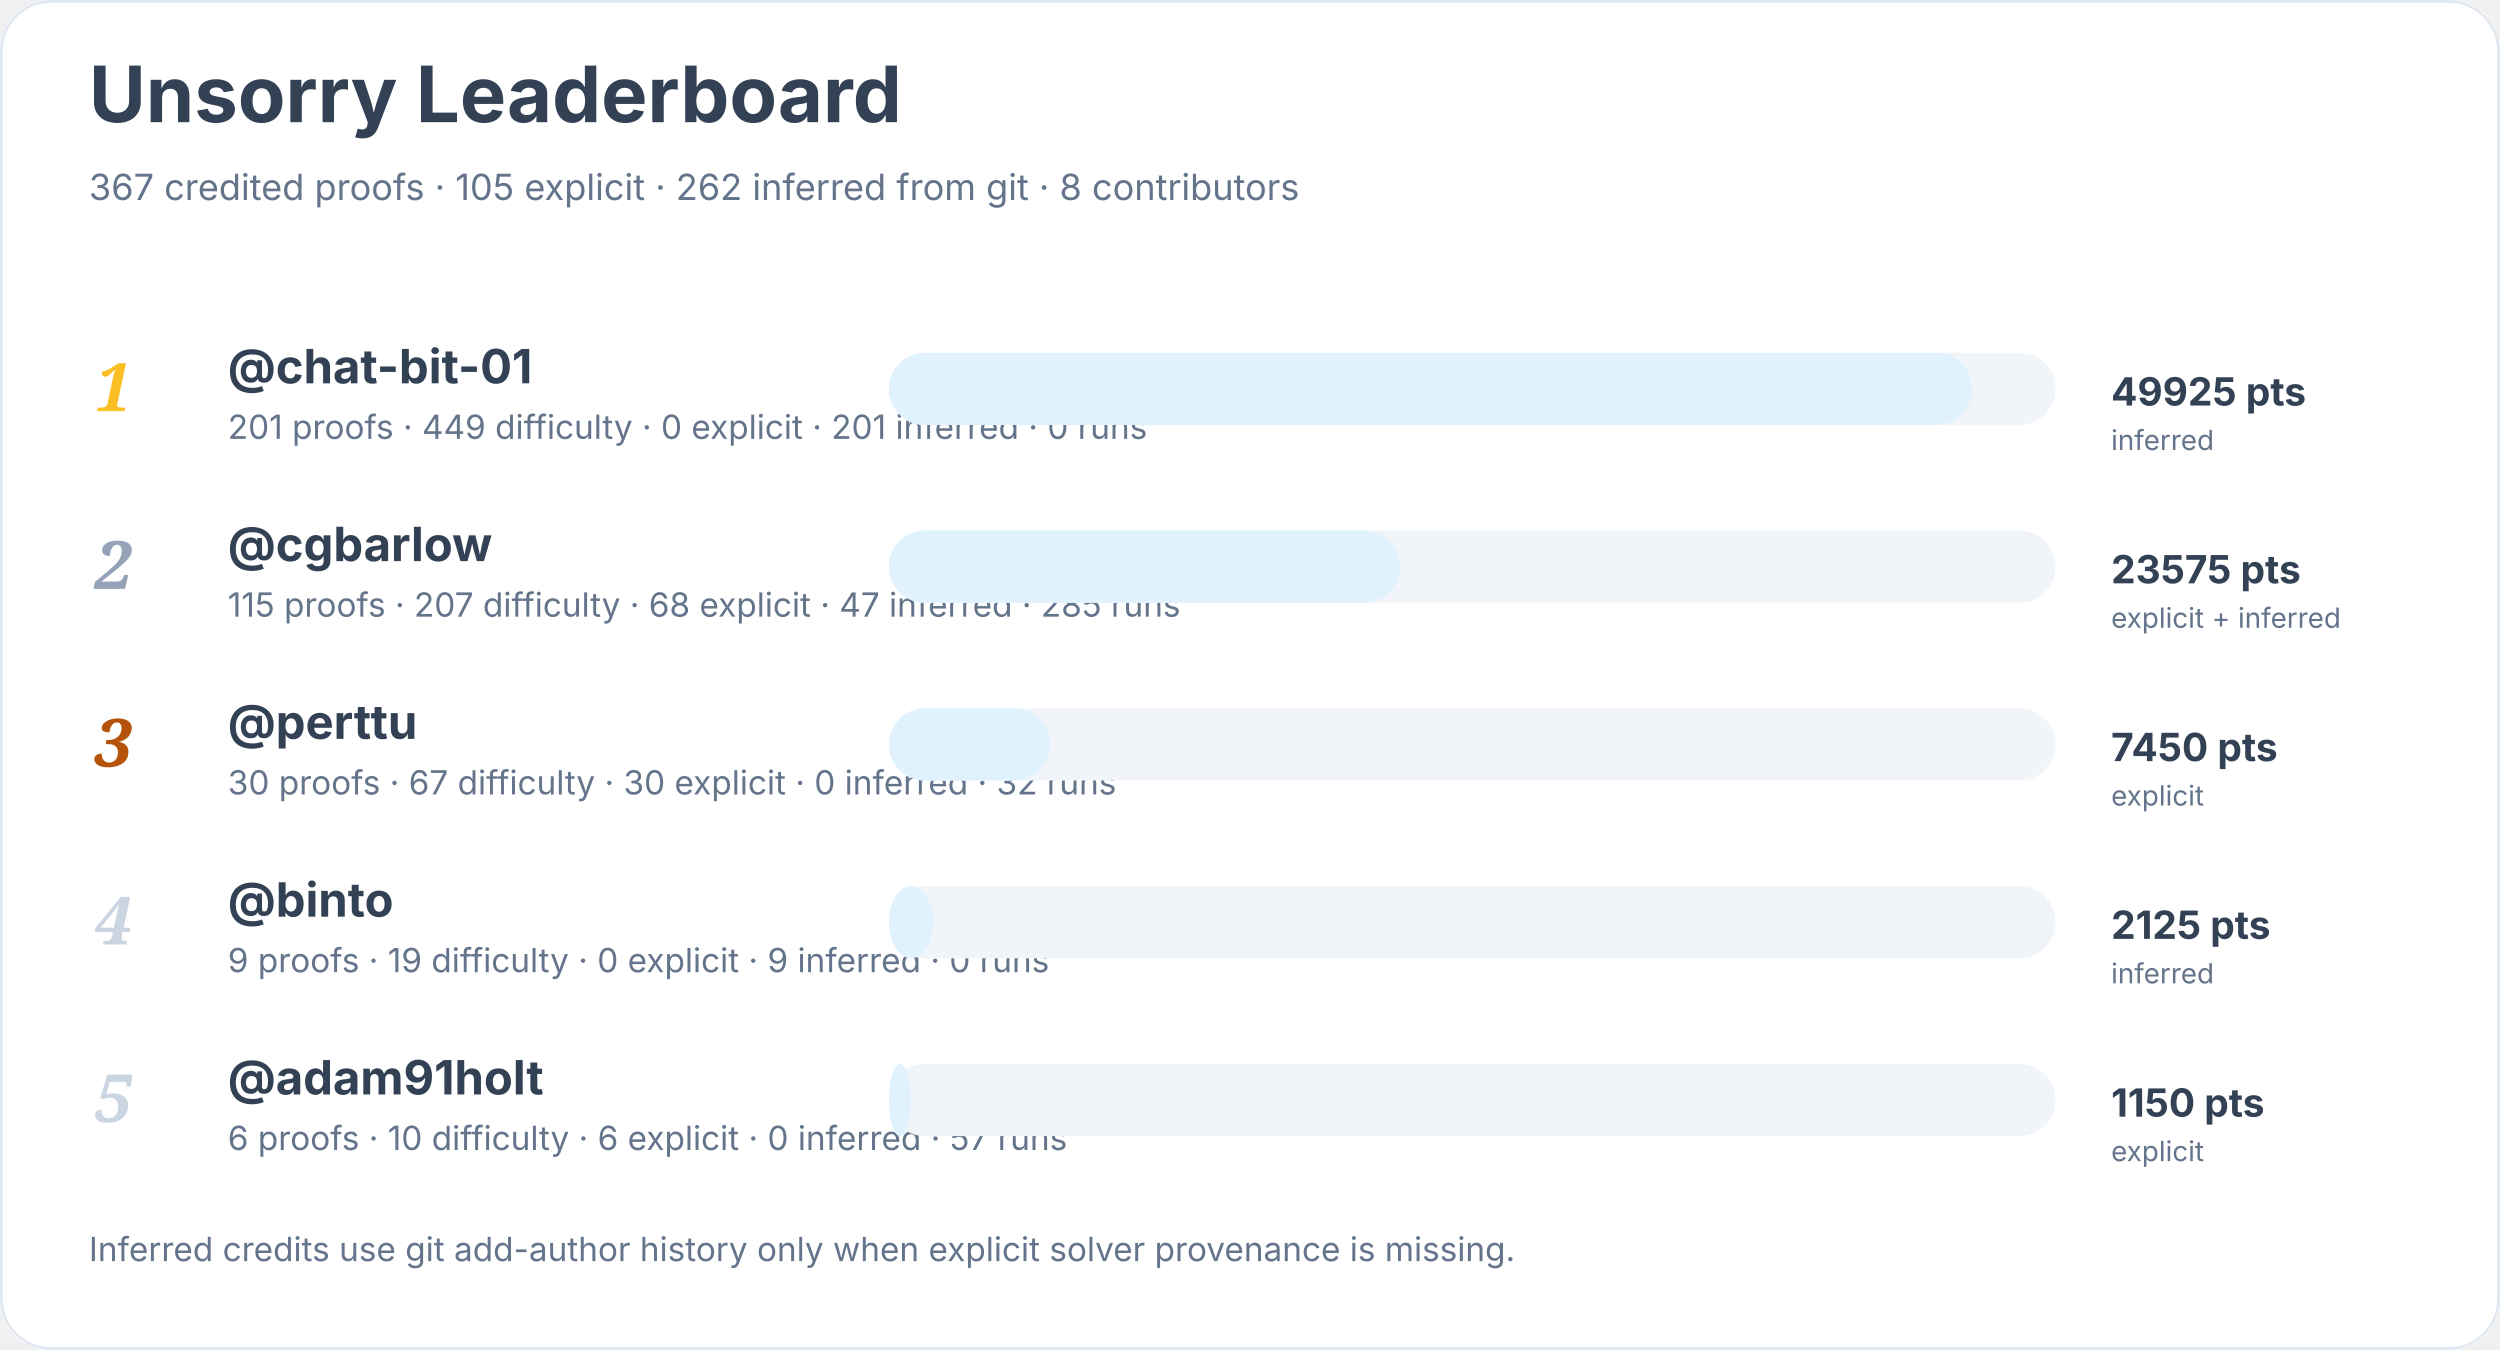
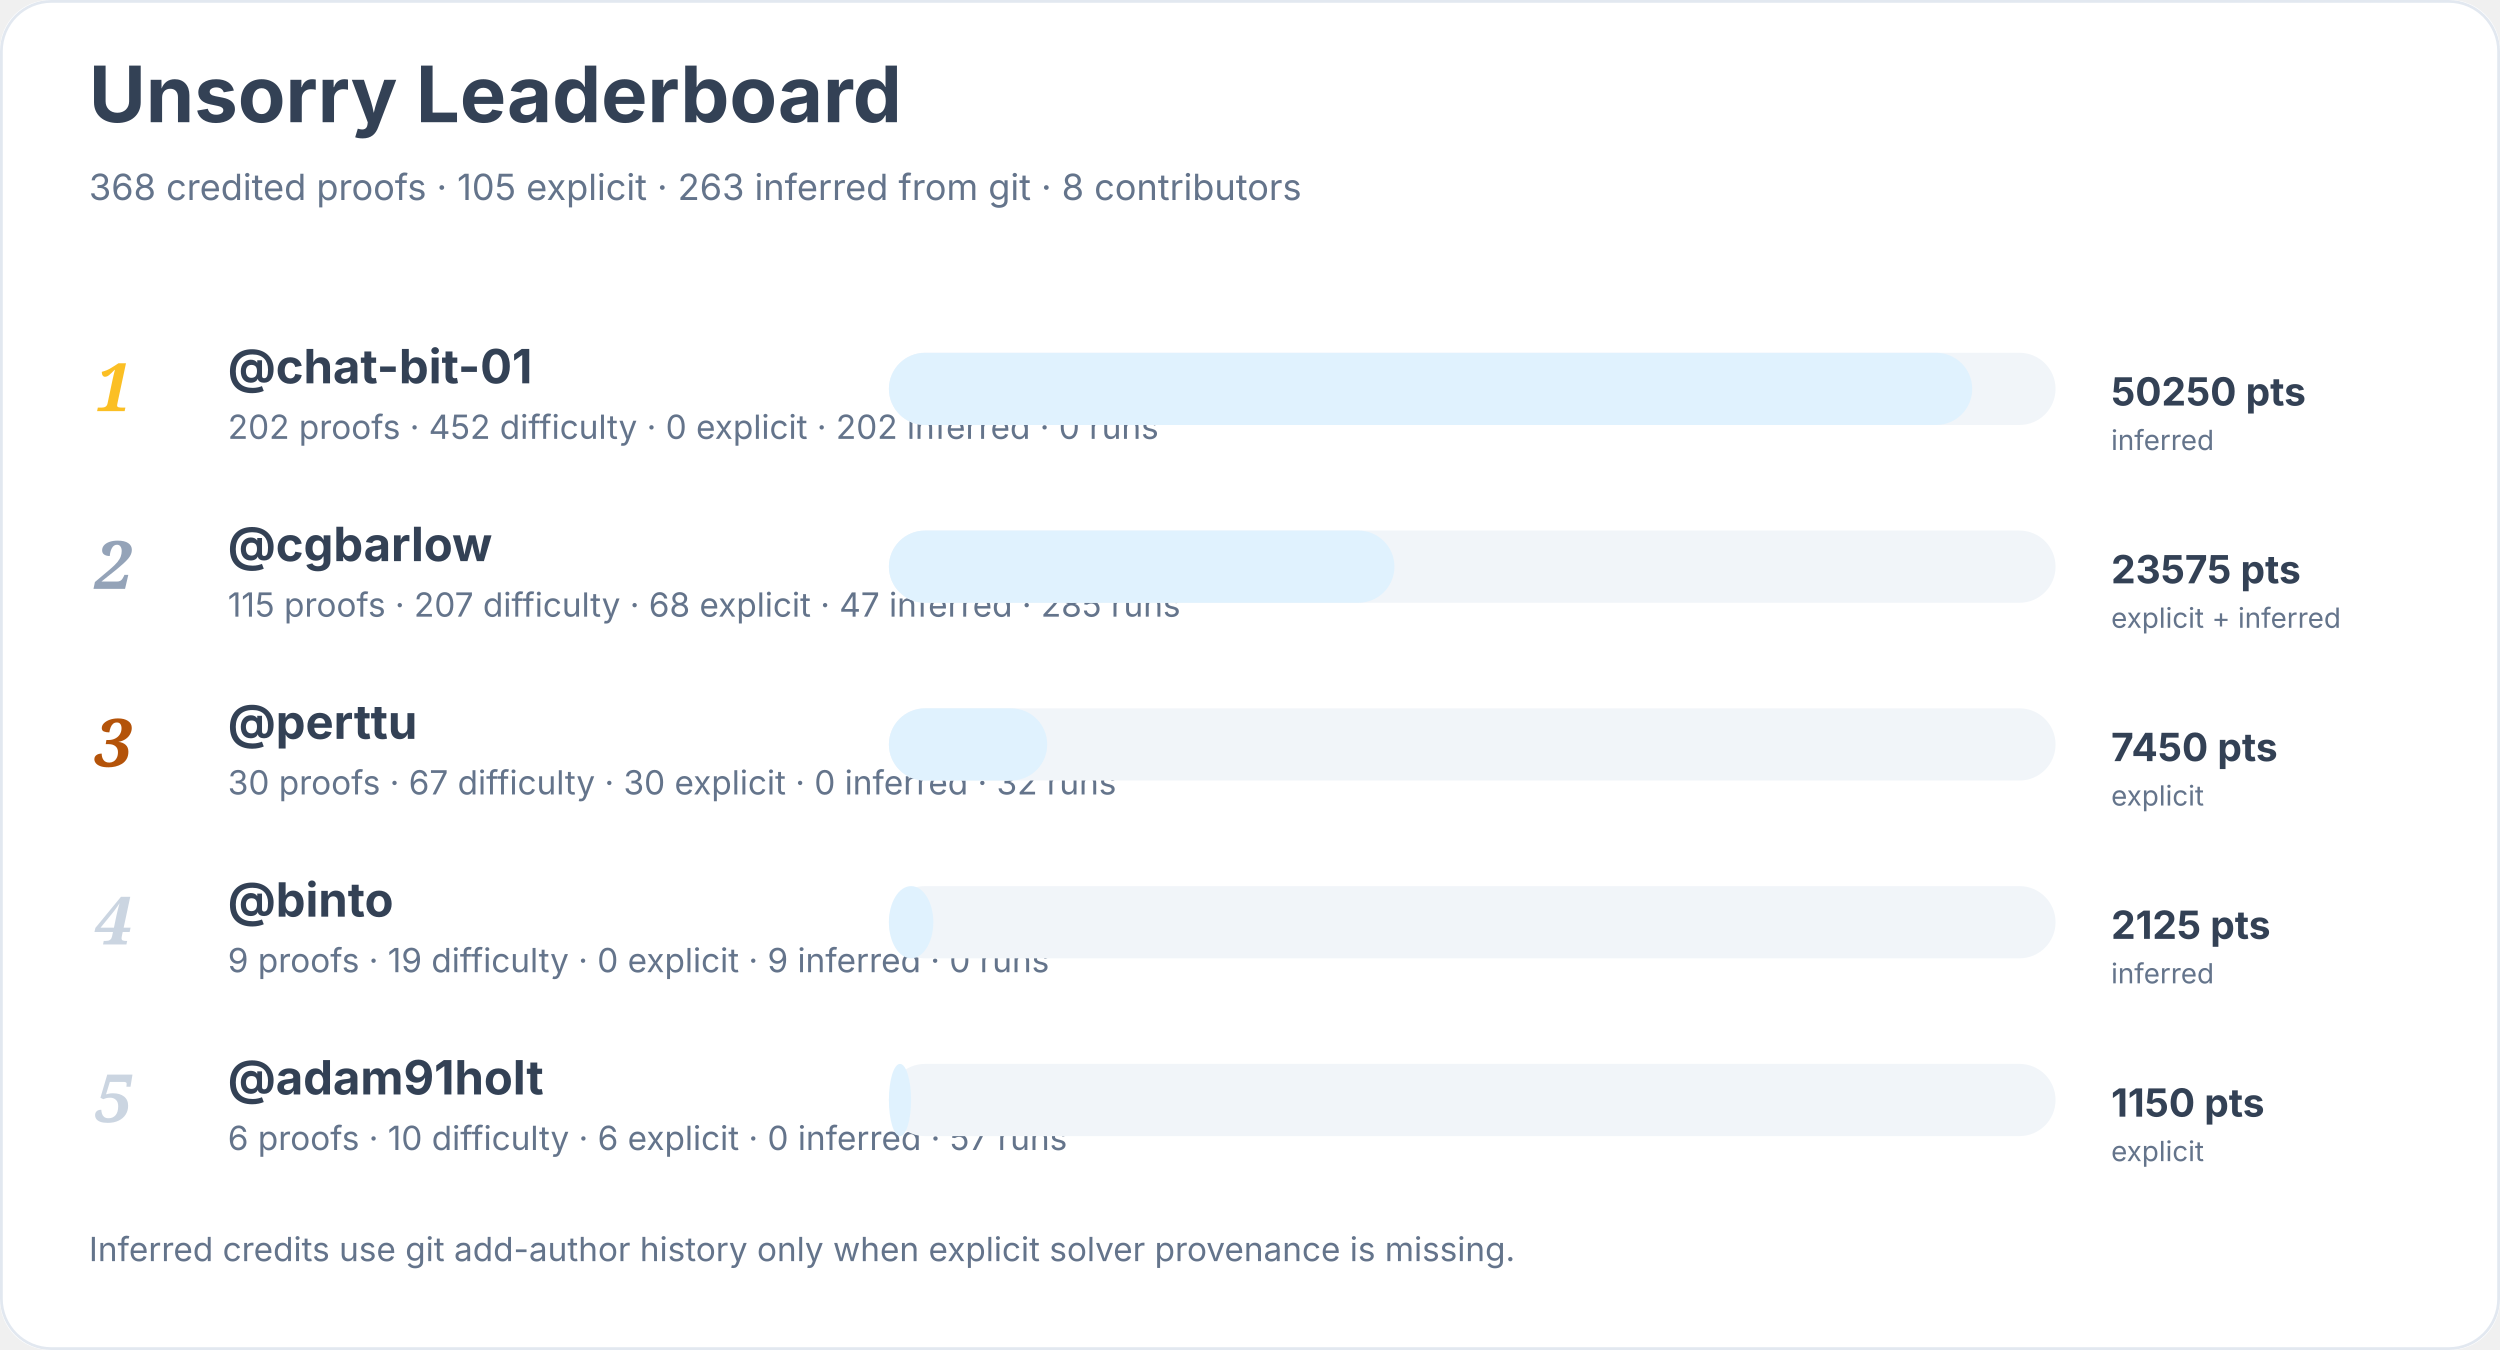
<svg xmlns="http://www.w3.org/2000/svg" width="900" height="486" viewBox="0 0 900 486" role="img" aria-labelledby="title desc">
  <rect width="900" height="100%" rx="18" fill="#ffffff" />
  <rect x="0.5" y="0.5" width="899" height="485" rx="18" fill="none" stroke="#e2e8f0" />
  <text x="32" y="44" font-family="Inter, system-ui, sans-serif" font-size="28" font-weight="700" fill="#334155">Unsorry Leaderboard</text>
-   <text x="32" y="72" font-family="Inter, system-ui, sans-serif" font-size="13" fill="#64748b">367 credited proofs · 105 explicit · 262 inferred from git · 8 contributors</text>
+   <text x="32" y="72" font-family="Inter, system-ui, sans-serif" font-size="13" fill="#64748b">368 credited proofs · 105 explicit · 263 inferred from git · 8 contributors</text>
  <text x="34" y="148" font-family="Georgia, serif" font-size="24" font-style="italic" font-weight="700" fill="#fbbf24">1</text>
  <a href="https://github.com/chat-bit-01">
    <text x="82" y="138" font-family="Inter, system-ui, sans-serif" font-size="17" font-weight="650" fill="#334155">@chat-bit-01</text>
  </a>
-   <text x="82" y="158" font-family="Inter, system-ui, sans-serif" font-size="12" fill="#64748b">201 proofs · 449 difficulty · 0 explicit · 201 inferred · 0 runs</text>
+   <text x="82" y="158" font-family="Inter, system-ui, sans-serif" font-size="12" fill="#64748b">202 proofs · 452 difficulty · 0 explicit · 202 inferred · 0 runs</text>
  <rect x="320" y="127" width="420" height="26" rx="13" fill="#f1f5f9" />
  <rect x="320" y="127" width="390" height="26" rx="13" fill="#e0f2fe" />
-   <text x="760" y="146" font-family="Inter, system-ui, sans-serif" font-size="14" font-weight="700" fill="#334155">49925 pts</text>
+   <text x="760" y="146" font-family="Inter, system-ui, sans-serif" font-size="14" font-weight="700" fill="#334155">50250 pts</text>
  <text x="760" y="162" font-family="Inter, system-ui, sans-serif" font-size="10" fill="#64748b">inferred</text>
  <text x="34" y="212" font-family="Georgia, serif" font-size="24" font-style="italic" font-weight="700" fill="#94a3b8">2</text>
  <a href="https://github.com/cgbarlow">
    <text x="82" y="202" font-family="Inter, system-ui, sans-serif" font-size="17" font-weight="650" fill="#334155">@cgbarlow</text>
  </a>
  <text x="82" y="222" font-family="Inter, system-ui, sans-serif" font-size="12" fill="#64748b">115 proofs · 207 difficulty · 68 explicit · 47 inferred · 285 runs</text>
  <rect x="320" y="191" width="420" height="26" rx="13" fill="#f1f5f9" />
-   <rect x="320" y="191" width="184" height="26" rx="13" fill="#e0f2fe" />
+   <rect x="320" y="191" width="182" height="26" rx="13" fill="#e0f2fe" />
  <text x="760" y="210" font-family="Inter, system-ui, sans-serif" font-size="14" font-weight="700" fill="#334155">23575 pts</text>
  <text x="760" y="226" font-family="Inter, system-ui, sans-serif" font-size="10" fill="#64748b">explicit + inferred</text>
  <text x="34" y="276" font-family="Georgia, serif" font-size="24" font-style="italic" font-weight="700" fill="#b45309">3</text>
  <a href="https://github.com/perttu">
    <text x="82" y="266" font-family="Inter, system-ui, sans-serif" font-size="17" font-weight="650" fill="#334155">@perttu</text>
  </a>
  <text x="82" y="286" font-family="Inter, system-ui, sans-serif" font-size="12" fill="#64748b">30 proofs · 67 difficulty · 30 explicit · 0 inferred · 32 runs</text>
  <rect x="320" y="255" width="420" height="26" rx="13" fill="#f1f5f9" />
-   <rect x="320" y="255" width="58" height="26" rx="13" fill="#e0f2fe" />
+   <rect x="320" y="255" width="57" height="26" rx="13" fill="#e0f2fe" />
  <text x="760" y="274" font-family="Inter, system-ui, sans-serif" font-size="14" font-weight="700" fill="#334155">7450 pts</text>
  <text x="760" y="290" font-family="Inter, system-ui, sans-serif" font-size="10" fill="#64748b">explicit</text>
  <text x="34" y="340" font-family="Georgia, serif" font-size="24" font-style="italic" font-weight="700" fill="#cbd5e1">4</text>
  <a href="https://github.com/binto">
    <text x="82" y="330" font-family="Inter, system-ui, sans-serif" font-size="17" font-weight="650" fill="#334155">@binto</text>
  </a>
  <text x="82" y="350" font-family="Inter, system-ui, sans-serif" font-size="12" fill="#64748b">9 proofs · 19 difficulty · 0 explicit · 9 inferred · 0 runs</text>
  <rect x="320" y="319" width="420" height="26" rx="13" fill="#f1f5f9" />
  <rect x="320" y="319" width="16" height="26" rx="13" fill="#e0f2fe" />
  <text x="760" y="338" font-family="Inter, system-ui, sans-serif" font-size="14" font-weight="700" fill="#334155">2125 pts</text>
  <text x="760" y="354" font-family="Inter, system-ui, sans-serif" font-size="10" fill="#64748b">inferred</text>
  <text x="34" y="404" font-family="Georgia, serif" font-size="24" font-style="italic" font-weight="700" fill="#cbd5e1">5</text>
  <a href="https://github.com/adam91holt">
    <text x="82" y="394" font-family="Inter, system-ui, sans-serif" font-size="17" font-weight="650" fill="#334155">@adam91holt</text>
  </a>
  <text x="82" y="414" font-family="Inter, system-ui, sans-serif" font-size="12" fill="#64748b">6 proofs · 10 difficulty · 6 explicit · 0 inferred · 57 runs</text>
  <rect x="320" y="383" width="420" height="26" rx="13" fill="#f1f5f9" />
  <rect x="320" y="383" width="8" height="26" rx="13" fill="#e0f2fe" />
  <text x="760" y="402" font-family="Inter, system-ui, sans-serif" font-size="14" font-weight="700" fill="#334155">1150 pts</text>
  <text x="760" y="418" font-family="Inter, system-ui, sans-serif" font-size="10" fill="#64748b">explicit</text>
  <text x="32" y="454" font-family="Inter, system-ui, sans-serif" font-size="12" fill="#64748b">Inferred credits use git add-author history only when explicit solver provenance is missing.</text>
</svg>
